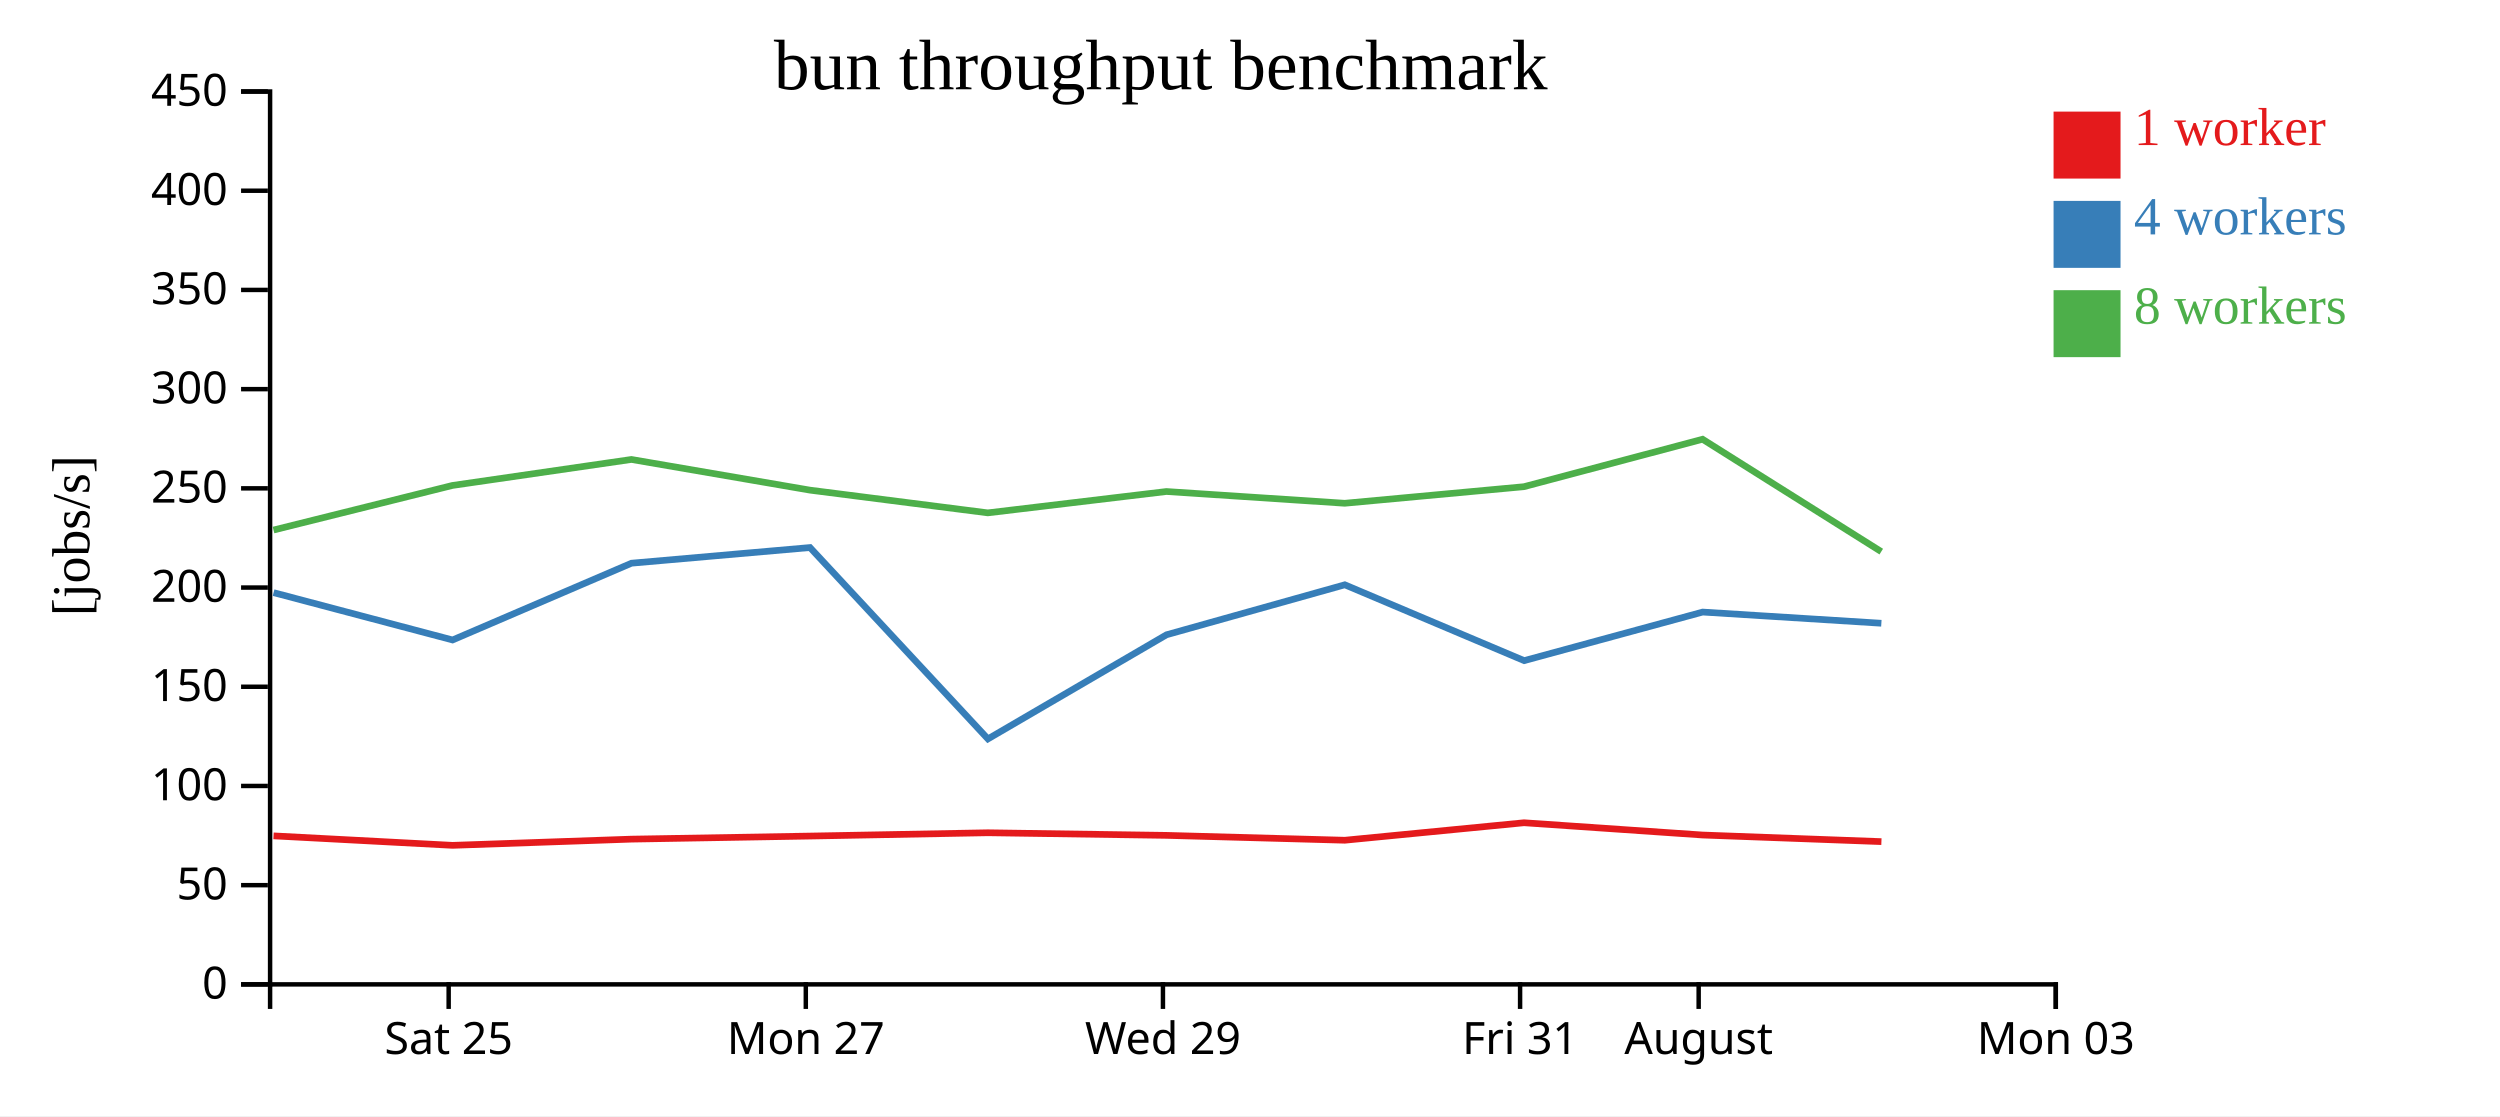
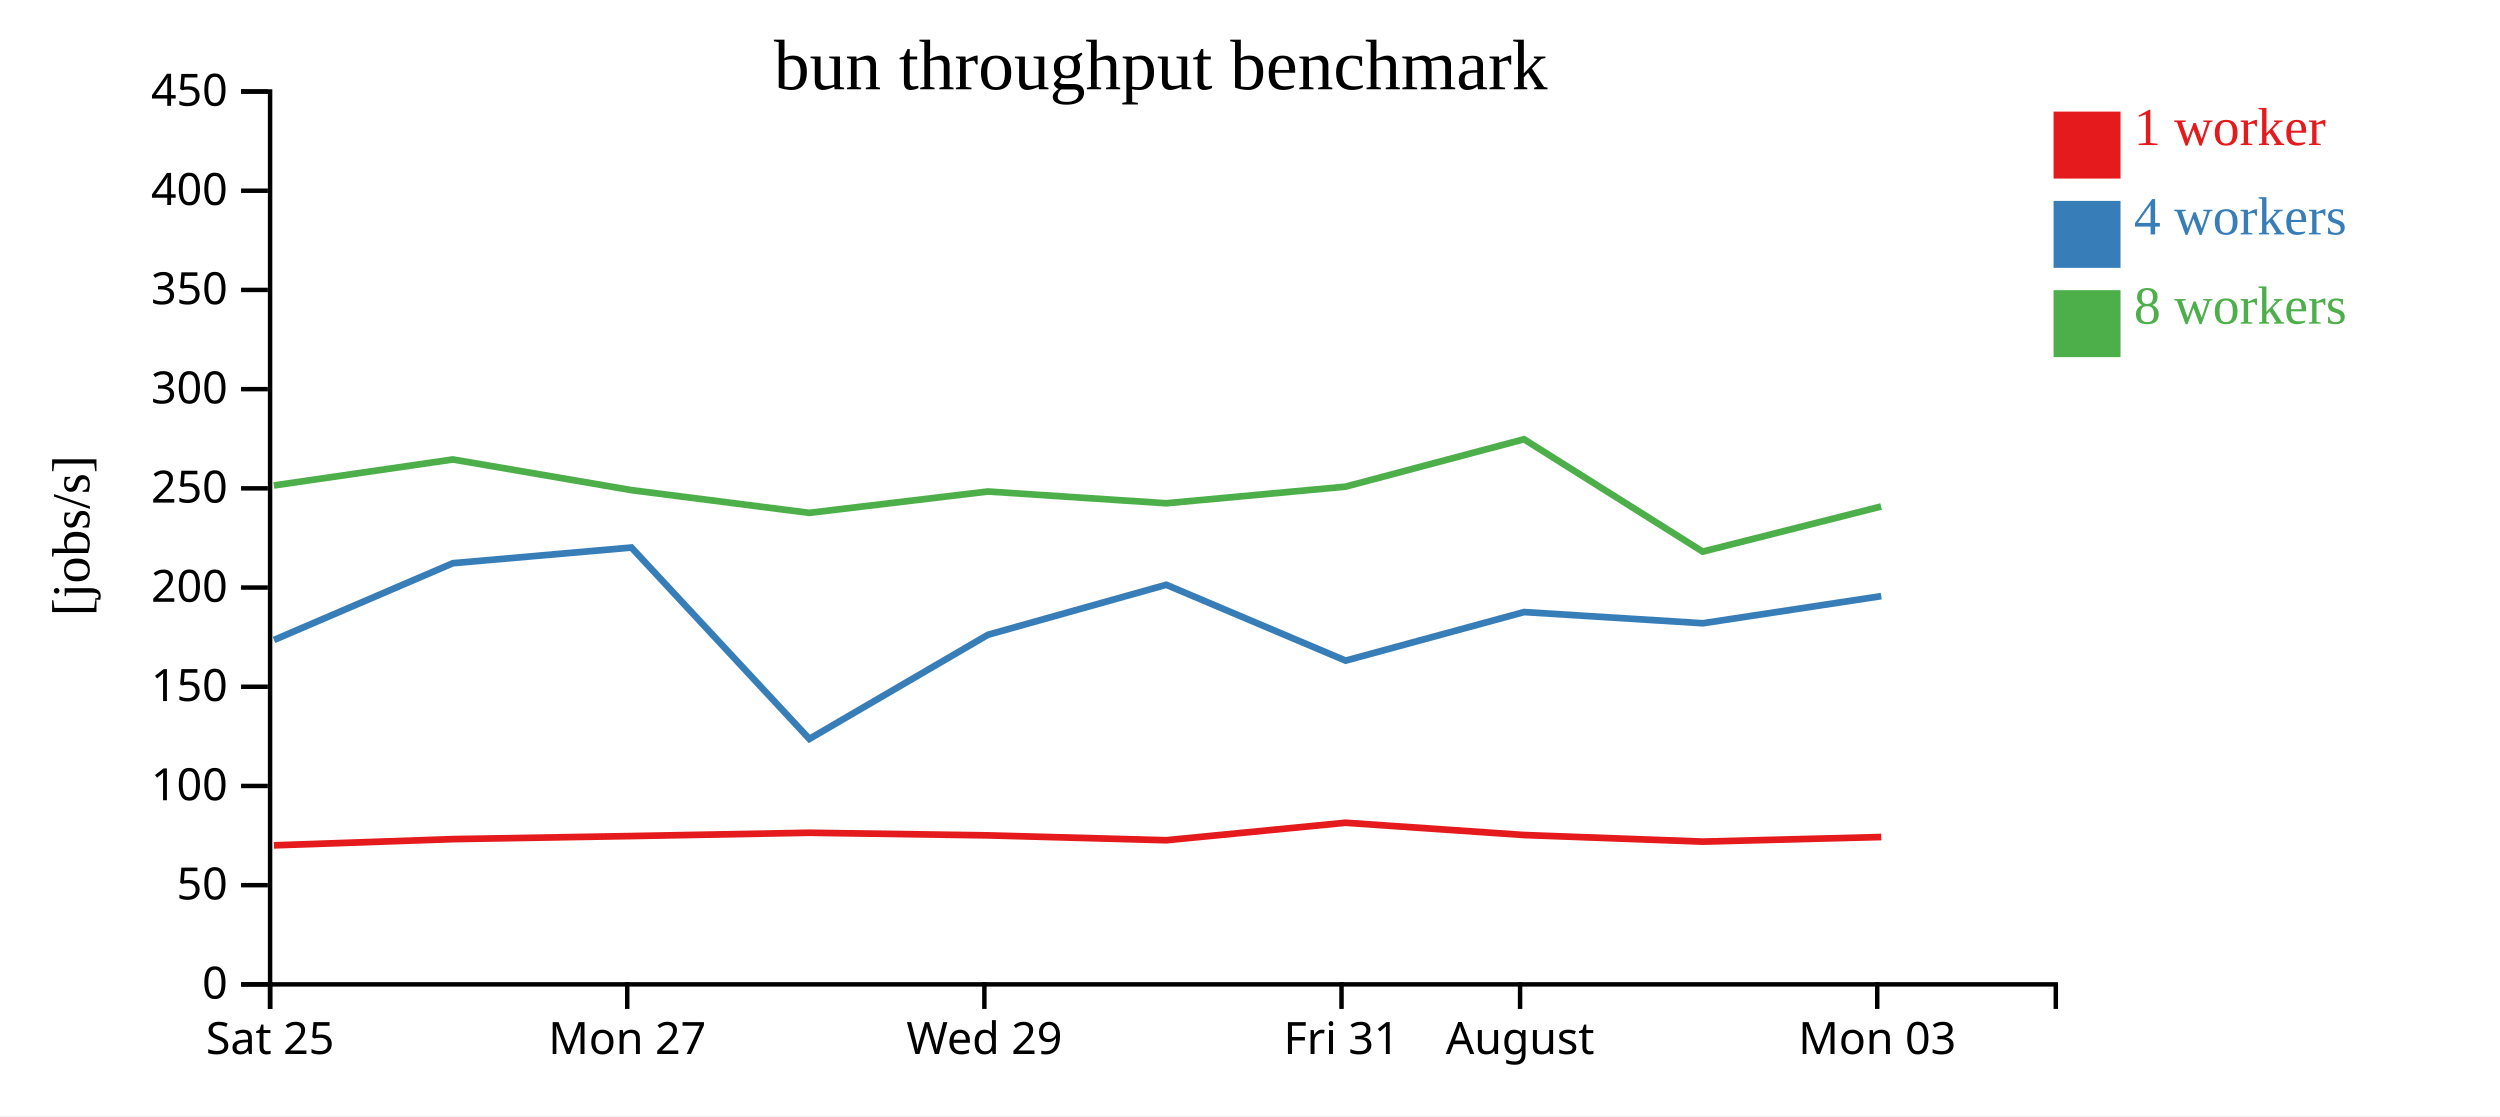
<svg xmlns="http://www.w3.org/2000/svg" width="560" height="250">
  <rect width="100%" height="100%" fill="white" />
  <g transform="translate(60,20)">
    <g transform="translate(0,200)" fill="none" font-size="10" font-family="sans-serif" text-anchor="middle">
      <path class="domain" stroke="currentColor" d="M0.5,6V0.5H400.5V6" />
-       <g class="tick" opacity="1" transform="translate(40.5,0)">
+       <g class="tick" opacity="1" transform="translate(0.5,0)">
        <line stroke="currentColor" y2="6" />
        <text fill="currentColor" y="9" dy="0.71em">Sat 25</text>
      </g>
-       <g class="tick" opacity="1" transform="translate(120.5,0)">
+       <g class="tick" opacity="1" transform="translate(80.5,0)">
        <line stroke="currentColor" y2="6" />
        <text fill="currentColor" y="9" dy="0.71em">Mon 27</text>
      </g>
-       <g class="tick" opacity="1" transform="translate(200.5,0)">
+       <g class="tick" opacity="1" transform="translate(160.5,0)">
        <line stroke="currentColor" y2="6" />
        <text fill="currentColor" y="9" dy="0.71em">Wed 29</text>
      </g>
-       <g class="tick" opacity="1" transform="translate(280.5,0)">
+       <g class="tick" opacity="1" transform="translate(240.5,0)">
        <line stroke="currentColor" y2="6" />
        <text fill="currentColor" y="9" dy="0.71em">Fri 31</text>
      </g>
-       <g class="tick" opacity="1" transform="translate(320.5,0)">
+       <g class="tick" opacity="1" transform="translate(280.5,0)">
        <line stroke="currentColor" y2="6" />
        <text fill="currentColor" y="9" dy="0.71em">August</text>
      </g>
-       <g class="tick" opacity="1" transform="translate(400.5,0)">
+       <g class="tick" opacity="1" transform="translate(360.5,0)">
        <line stroke="currentColor" y2="6" />
        <text fill="currentColor" y="9" dy="0.71em">Mon 03</text>
      </g>
    </g>
    <g fill="none" font-size="10" font-family="sans-serif" text-anchor="end">
      <path class="domain" stroke="currentColor" d="M-6,200.5H0.5V0.5H-6" />
      <g class="tick" opacity="1" transform="translate(0,200.5)">
        <line stroke="currentColor" x2="-6" />
        <text fill="currentColor" x="-9" dy="0.32em">0</text>
      </g>
      <g class="tick" opacity="1" transform="translate(0,178.2778)">
        <line stroke="currentColor" x2="-6" />
        <text fill="currentColor" x="-9" dy="0.32em">50</text>
      </g>
      <g class="tick" opacity="1" transform="translate(0,156.0556)">
        <line stroke="currentColor" x2="-6" />
        <text fill="currentColor" x="-9" dy="0.32em">100</text>
      </g>
      <g class="tick" opacity="1" transform="translate(0,133.8333)">
        <line stroke="currentColor" x2="-6" />
        <text fill="currentColor" x="-9" dy="0.32em">150</text>
      </g>
      <g class="tick" opacity="1" transform="translate(0,111.6111)">
        <line stroke="currentColor" x2="-6" />
        <text fill="currentColor" x="-9" dy="0.32em">200</text>
      </g>
      <g class="tick" opacity="1" transform="translate(0,89.38889)">
        <line stroke="currentColor" x2="-6" />
        <text fill="currentColor" x="-9" dy="0.32em">250</text>
      </g>
      <g class="tick" opacity="1" transform="translate(0,67.16667)">
        <line stroke="currentColor" x2="-6" />
        <text fill="currentColor" x="-9" dy="0.32em">300</text>
      </g>
      <g class="tick" opacity="1" transform="translate(0,44.94444)">
        <line stroke="currentColor" x2="-6" />
        <text fill="currentColor" x="-9" dy="0.32em">350</text>
      </g>
      <g class="tick" opacity="1" transform="translate(0,22.72222)">
        <line stroke="currentColor" x2="-6" />
        <text fill="currentColor" x="-9" dy="0.32em">400</text>
      </g>
      <g class="tick" opacity="1" transform="translate(0,0.5)">
        <line stroke="currentColor" x2="-6" />
        <text fill="currentColor" x="-9" dy="0.32em">450</text>
      </g>
    </g>
    <text text-anchor="middle" style="font-size: 12px" transform="rotate(-90)" y="-40" x="-100">[jobs/s]</text>
    <text text-anchor="middle" style="font-size: 16px" y="0" x="200">bun throughput benchmark</text>
-     <path class="line" fill="none" stroke="#e41a1c" stroke-width="1.5" d="M1.27,167.234L41.365,169.357L81.462,167.966L121.441,167.277L161.275,166.538L201.284,167.122L241.239,168.213L281.384,164.296L321.378,167.044L361.438,168.524" />
-     <path class="line" fill="none" stroke="#377eb8" stroke-width="1.5" d="M1.281,112.751L41.374,123.354L81.453,106.156L121.44,102.648L161.293,145.516L201.295,122.191L241.231,110.992L281.413,127.982L321.393,117.102L361.425,119.611" />
-     <path class="line" fill="none" stroke="#4daf4a" stroke-width="1.5" d="M1.264,98.729L41.343,88.741L81.434,82.918L121.422,89.789L161.262,94.881L201.273,90.098L241.215,92.733L281.362,89.018L321.372,78.39L361.401,103.563" />
+     <path class="line" fill="none" stroke="#e41a1c" stroke-width="1.5" d="M1.365,169.357L41.462,167.966L81.441,167.277L121.275,166.538L161.284,167.122L201.239,168.213L241.384,164.296L281.378,167.044L321.438,168.524L361.393,167.492" />
+     <path class="line" fill="none" stroke="#377eb8" stroke-width="1.5" d="M1.374,123.354L41.453,106.156L81.44,102.648L121.293,145.516L161.295,122.191L201.231,110.992L241.413,127.982L281.393,117.102L321.425,119.611L361.396,113.532" />
+     <path class="line" fill="none" stroke="#4daf4a" stroke-width="1.5" d="M1.343,88.741L41.434,82.918L81.422,89.789L121.262,94.881L161.273,90.098L201.215,92.733L241.362,89.018L281.372,78.39L321.401,103.563L361.37,93.453" />
    <rect class="dot" x="400" y="5" width="15" height="15" style="fill: #e41a1c;" />
    <rect class="dot" x="400" y="25" width="15" height="15" style="fill: #377eb8;" />
    <rect class="dot" x="400" y="45" width="15" height="15" style="fill: #4daf4a;" />
    <text class="label" x="418" y="12.5" style="fill: #e41a1c; alignment-baseline: middle;" text-anchor="left">1 worker</text>
    <text class="label" x="418" y="32.5" style="fill: #377eb8; alignment-baseline: middle;" text-anchor="left">4 workers</text>
    <text class="label" x="418" y="52.5" style="fill: #4daf4a; alignment-baseline: middle;" text-anchor="left">8 workers</text>
  </g>
</svg>
